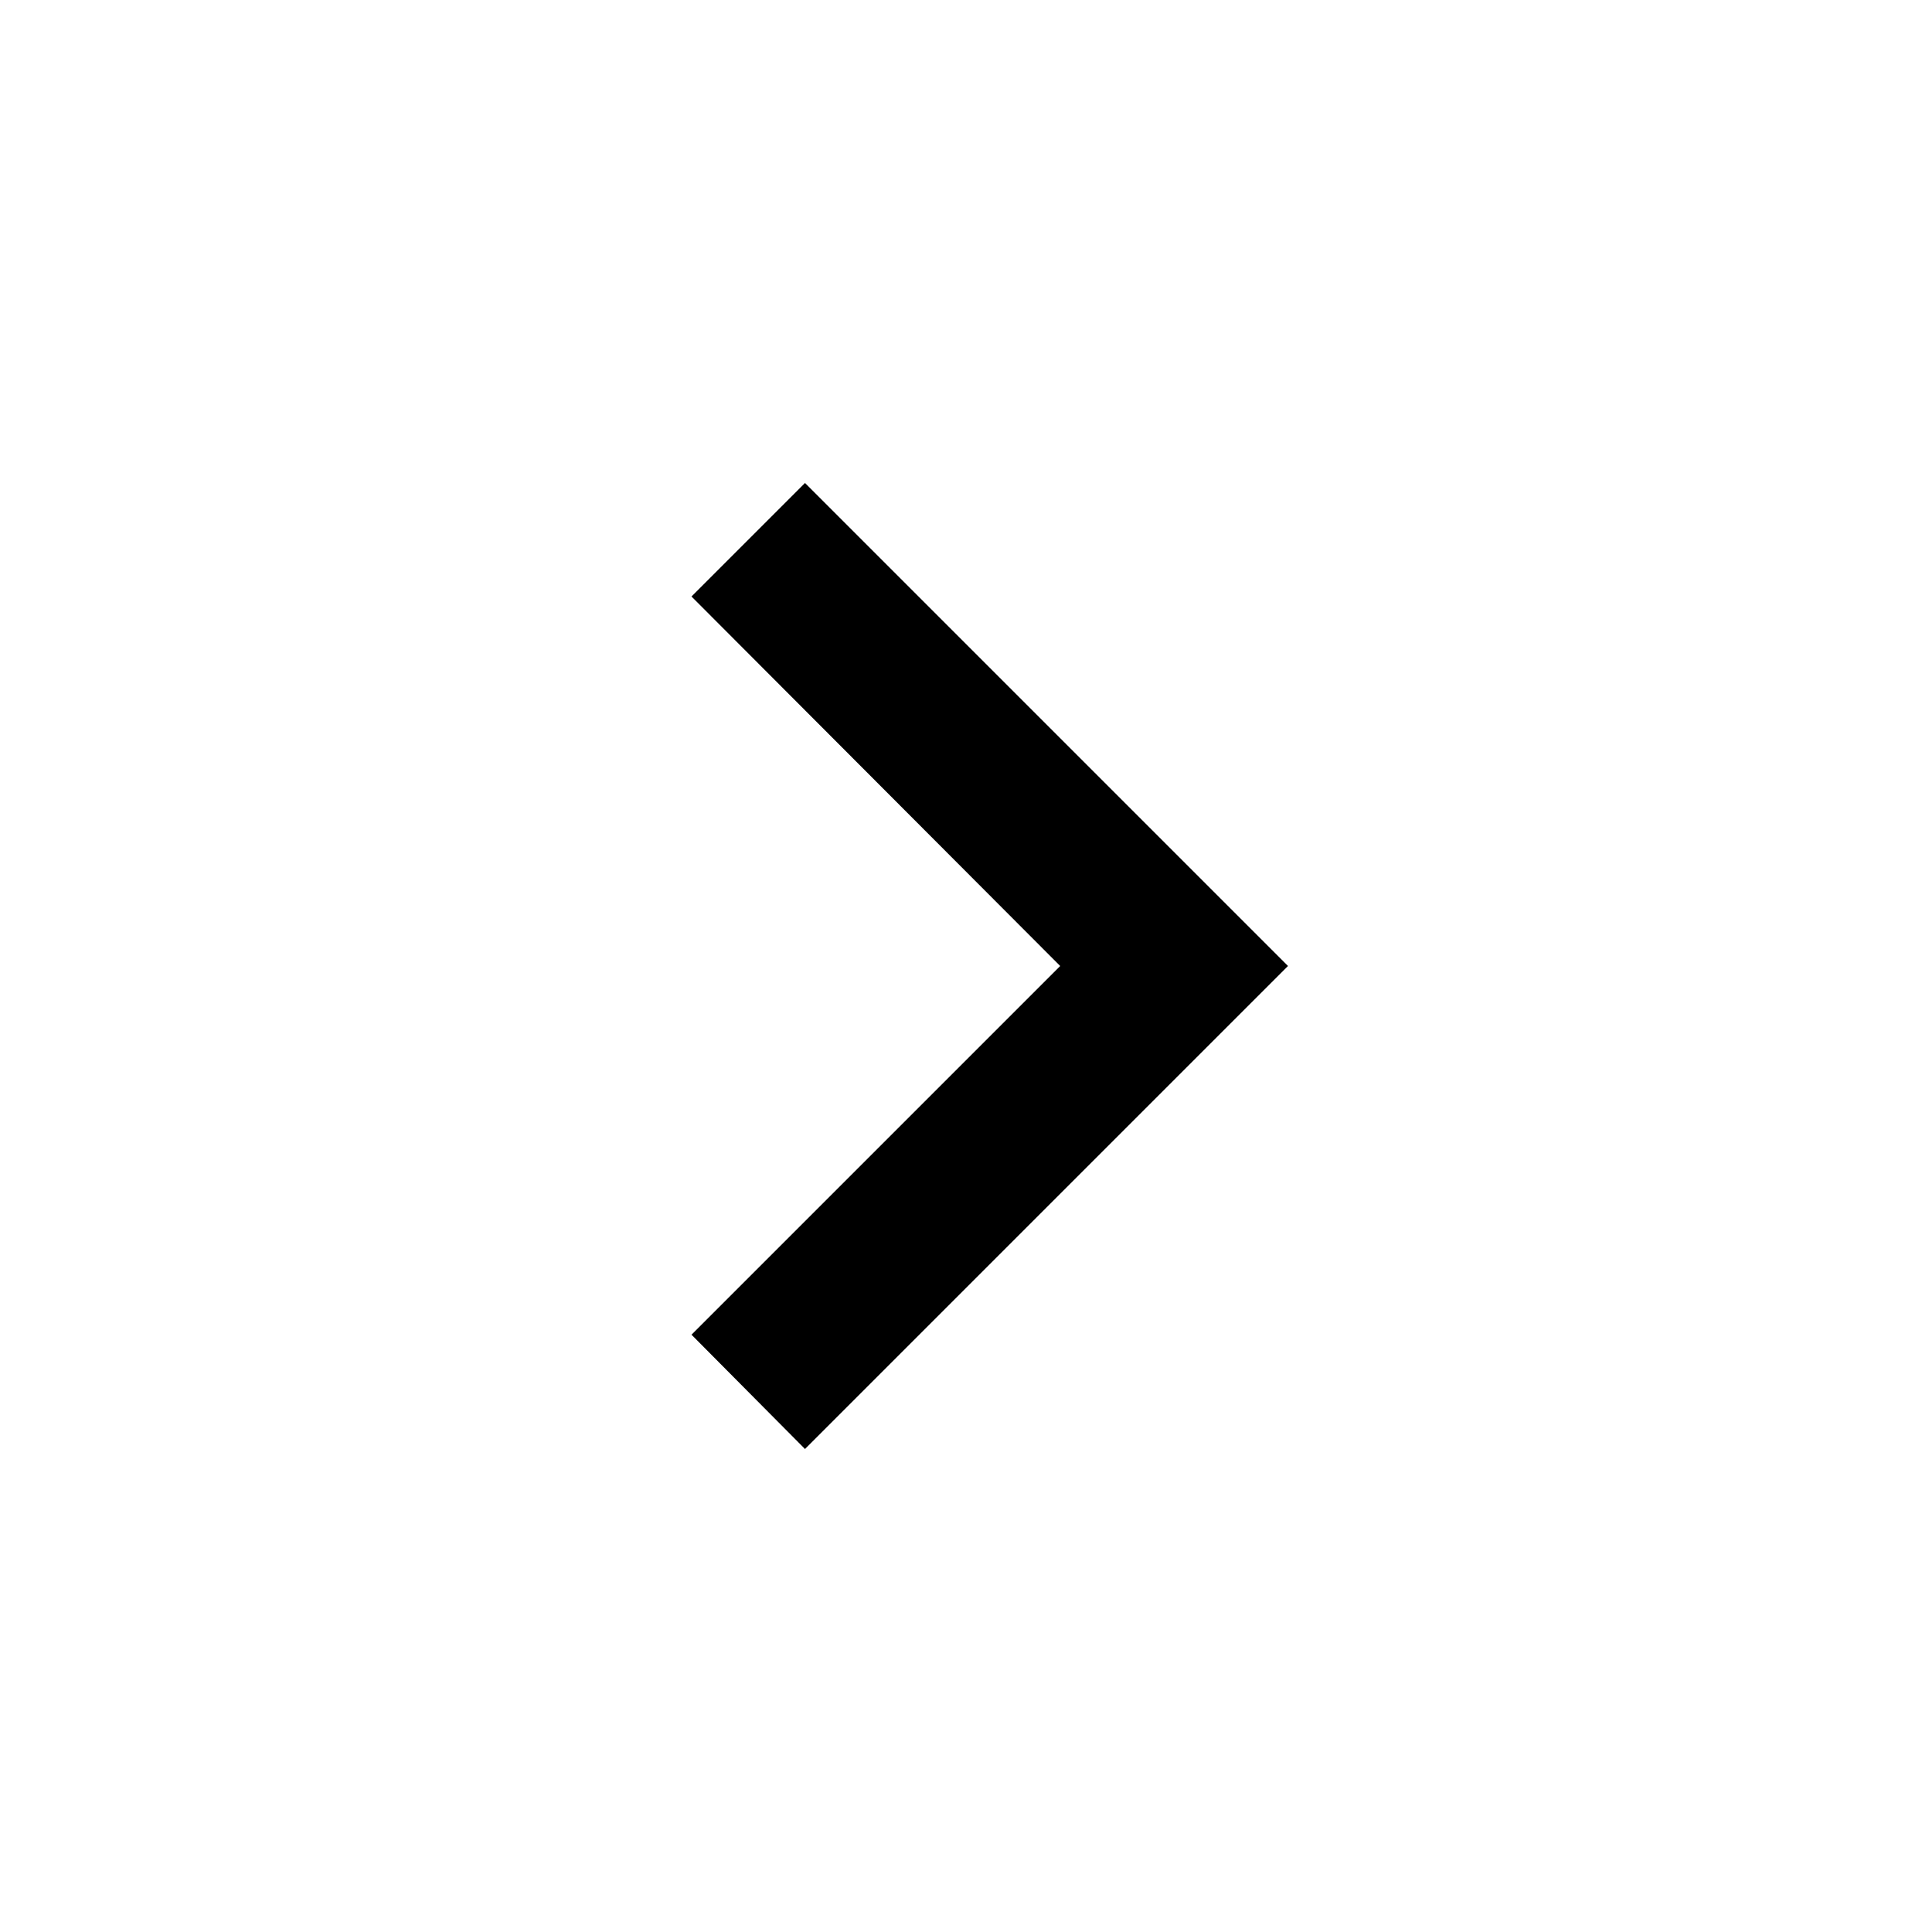
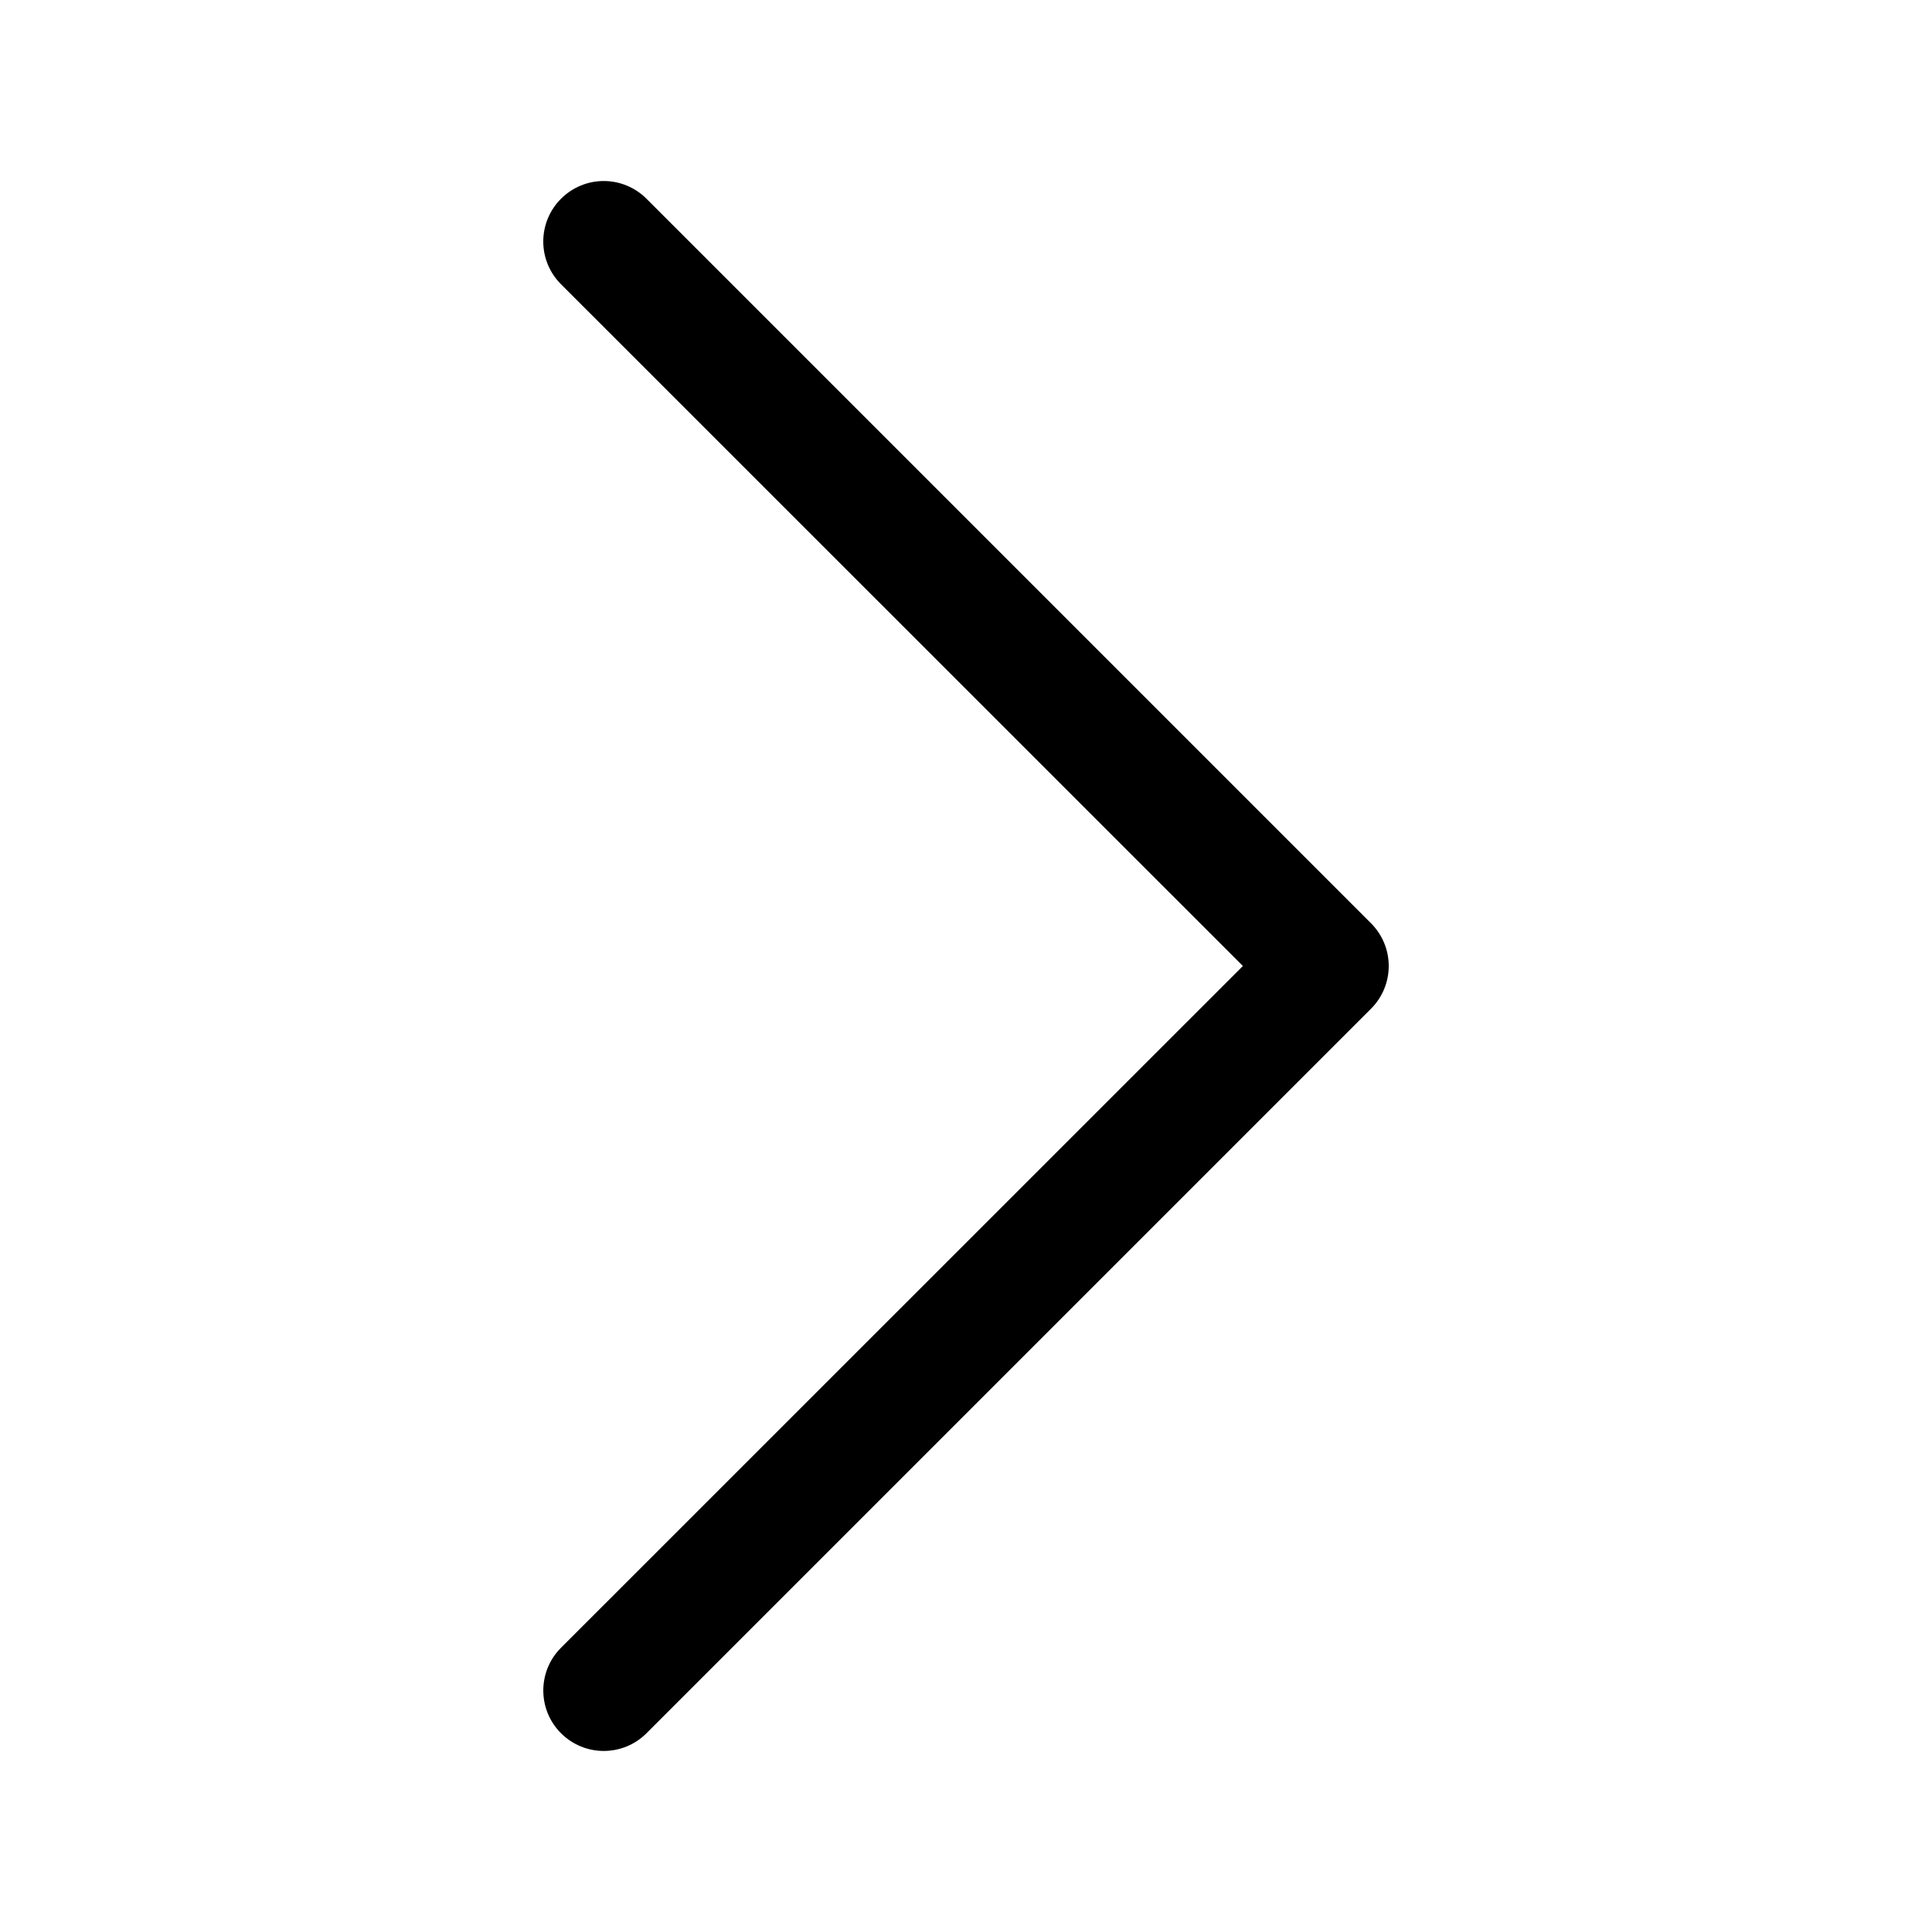
- <svg xmlns="http://www.w3.org/2000/svg" version="1.1" width="24" height="24" viewBox="0 0 24 24">
-   <path d="M8.59,16.58L13.17,12L8.59,7.41L10,6L16,12L10,18L8.59,16.58Z" />
+ <svg xmlns="http://www.w3.org/2000/svg" width="16" height="16" viewBox="0 0 16 16" class="bi bi-chevron-right" fill="currentColor">
+   <path fill-rule="evenodd" d="M4.646 1.646a.5.5 0 0 1 .708 0l6 6a.5.5 0 0 1 0 .708l-6 6a.5.5 0 0 1-.708-.708L10.293 8 4.646 2.354a.5.5 0 0 1 0-.708z" />
</svg>
